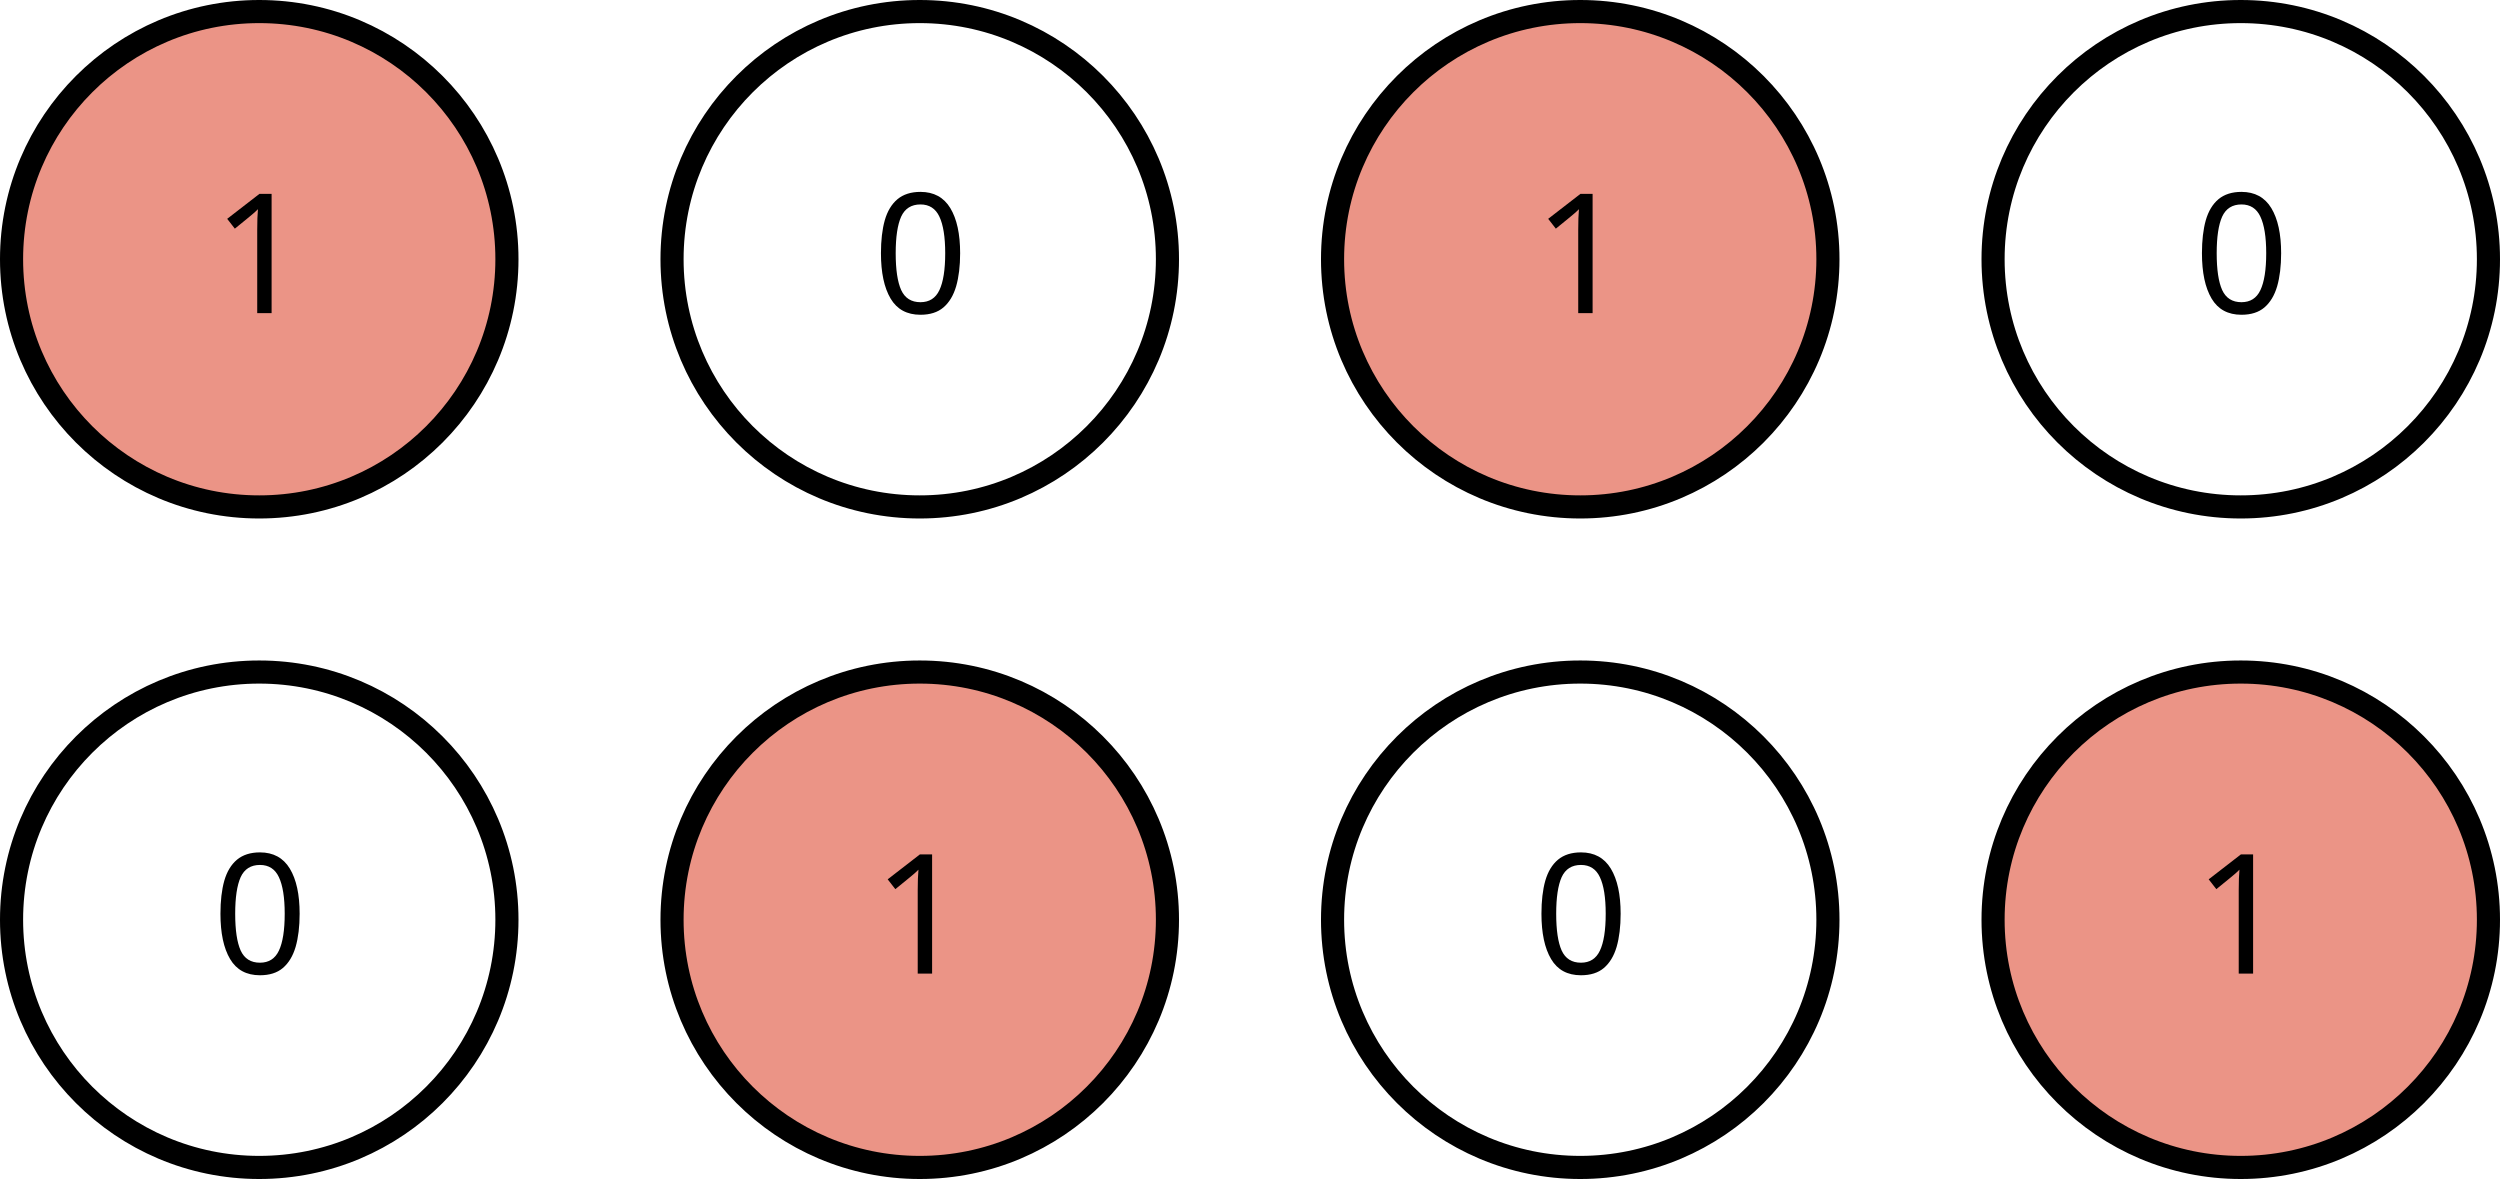
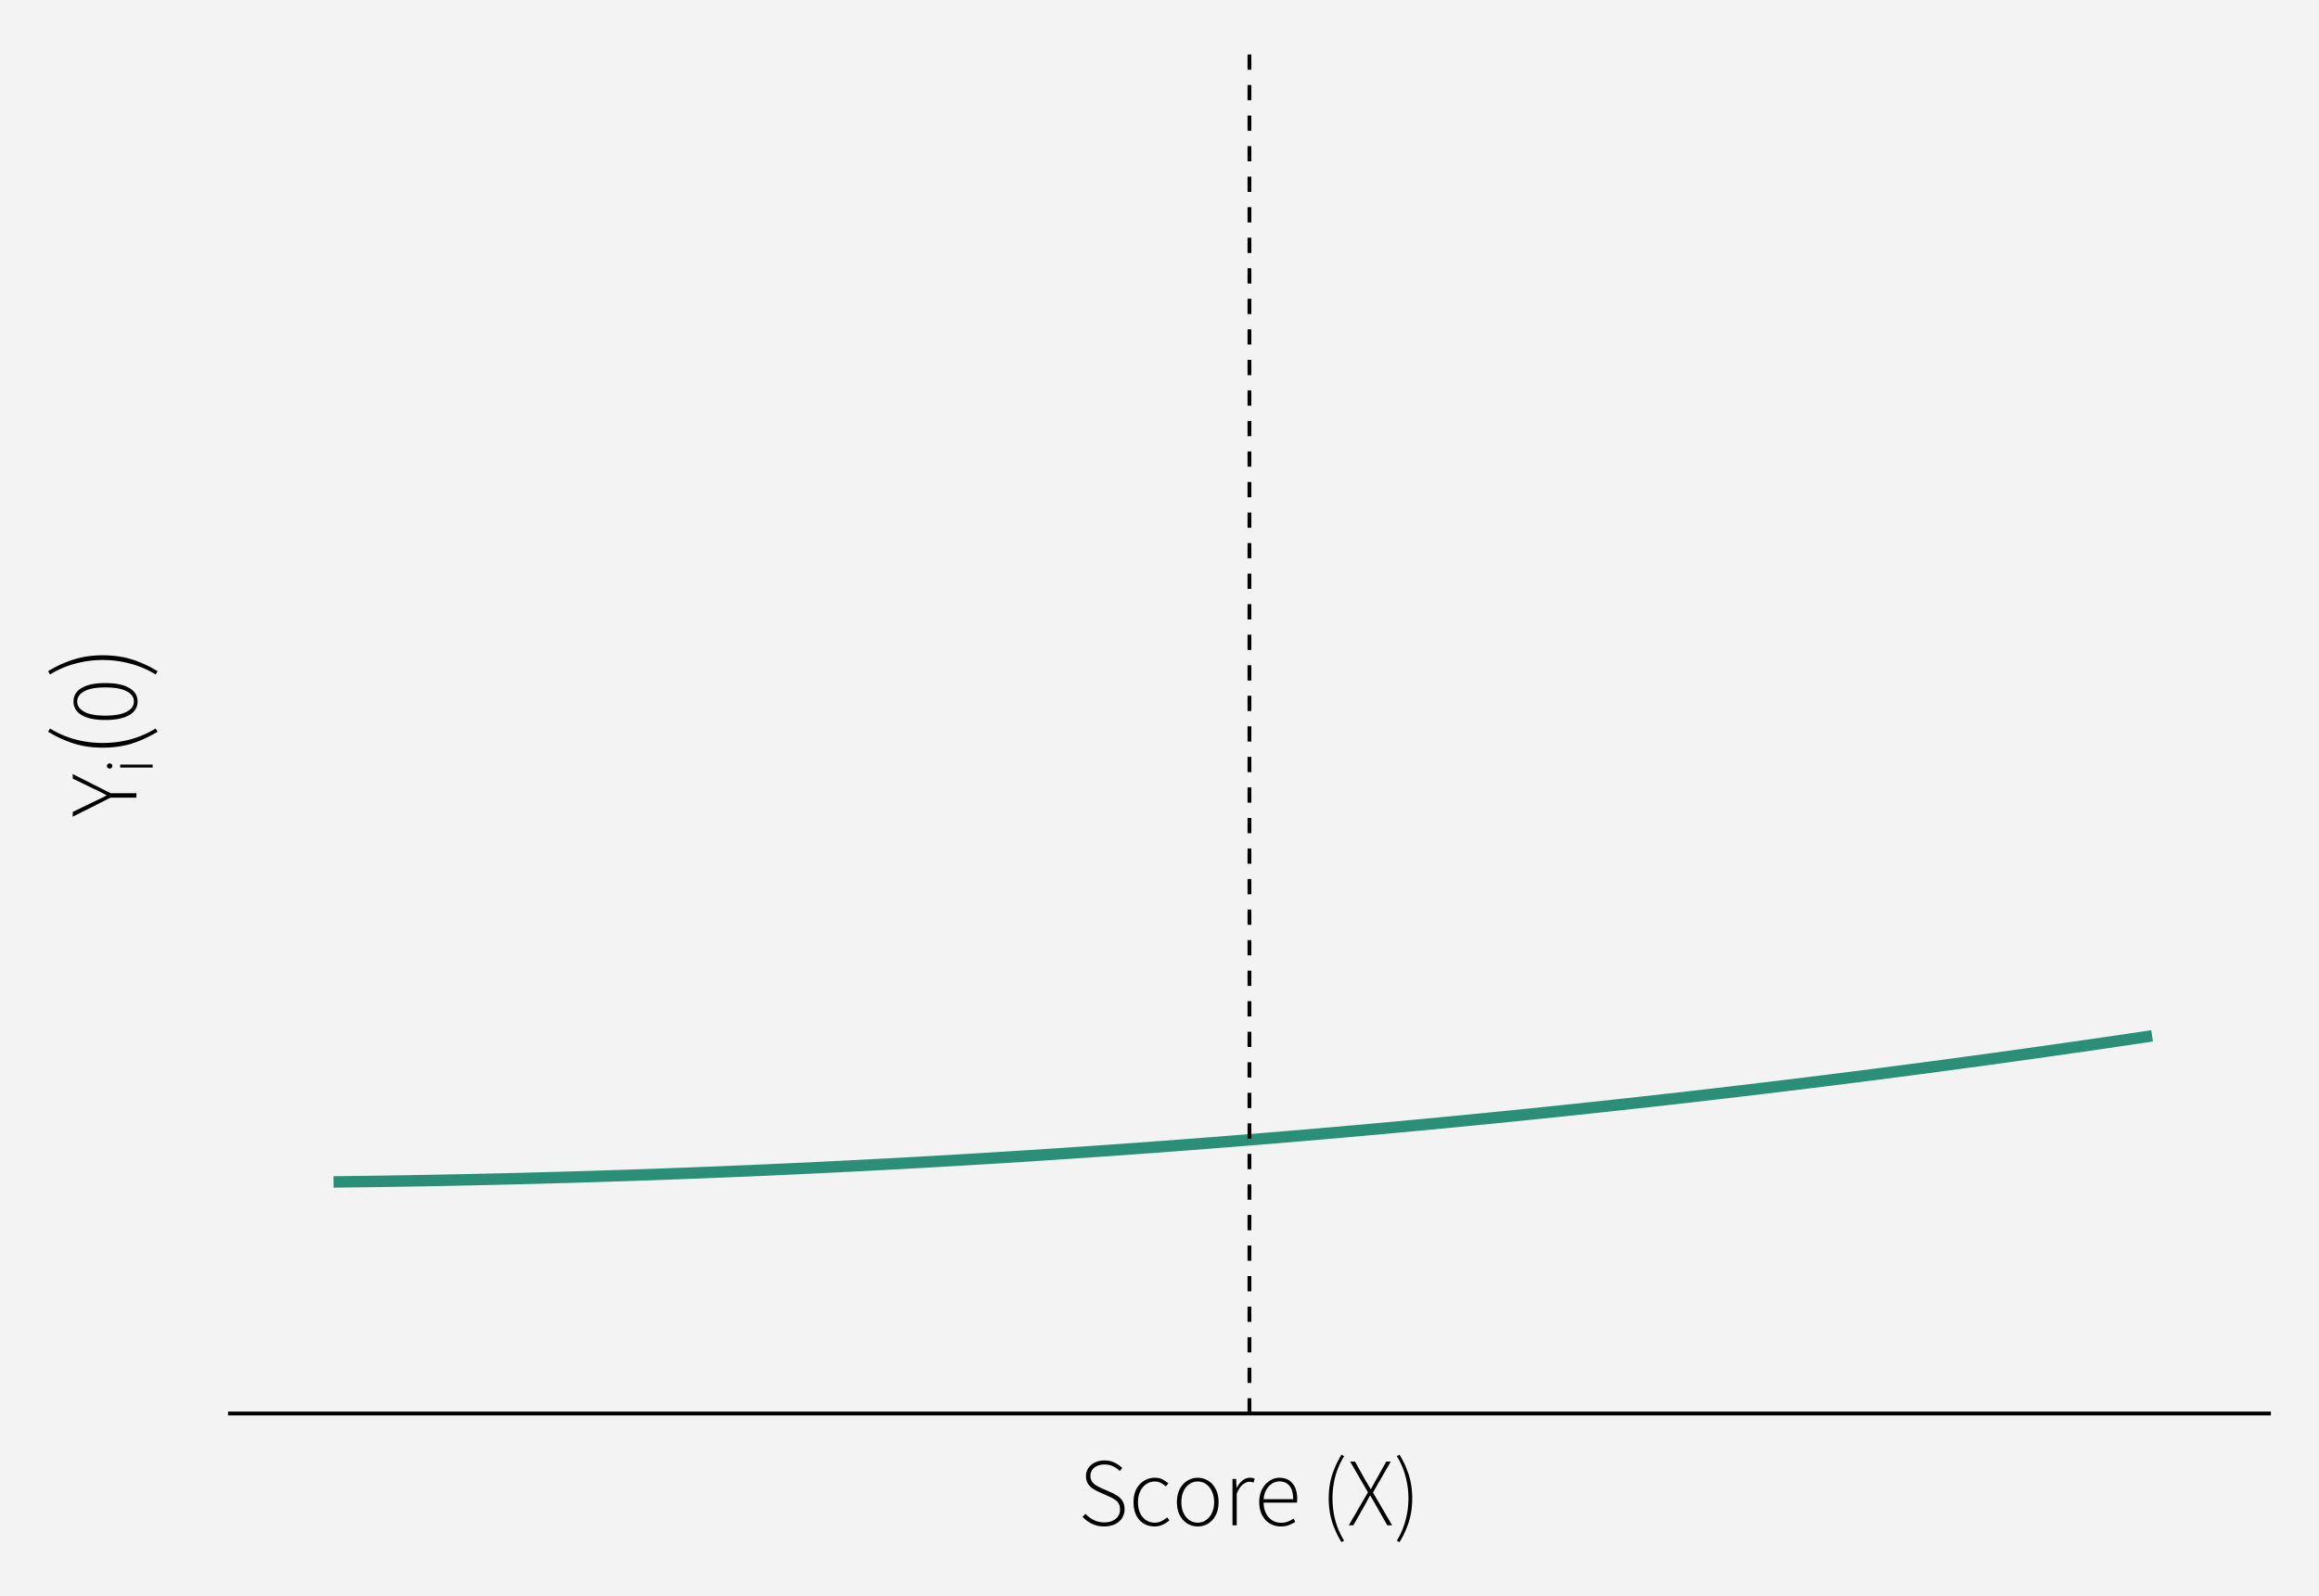
- <svg xmlns="http://www.w3.org/2000/svg" version="1.1" width="214.586pt" height="101.199pt" viewBox="-72 -72 214.586 101.199">
+ <svg xmlns="http://www.w3.org/2000/svg" width="648" height="446" viewBox="0 0 648 446">
  <defs>
-     <font id="cmbx12" horiz-adv-x="0">
-       <font-face font-family="cmbx12" units-per-em="1000" ascent="750" descent="251" />
-       <glyph unicode="0" horiz-adv-x="562" vert-adv-y="562" glyph-name="zero" d="M517 319C517 415 517 656 281 656C44 656 44 416 44 319C44 223 44-12 280-12S517 220 517 319ZM281 21C249 21 225 34 205 55C180 80 164 96 164 331C164 401 164 465 172 517C186 616 258 623 280 623C312 623 374 608 388 524C397 473 397 392 397 331C397 95 382 81 352 51C332 31 305 21 281 21Z" />
-       <glyph unicode="1" horiz-adv-x="562" vert-adv-y="562" glyph-name="one" d="M346 627C346 656 344 656 312 656C238 592 127 592 105 592H86V549H105C140 549 193 555 233 568V43H94V0C136 2 241 2 288 2S441 2 483 0V43H346V627Z" />
-     </font>
+     <clipPath id="clip-0">
+       <path clip-rule="nonzero" d="M 63.715 13.449 L 634.551 13.449 L 634.551 395.07 L 63.715 395.07 Z M 63.715 13.449 " />
+     </clipPath>
+     <clipPath id="clip-1">
+       <path clip-rule="nonzero" d="M 348 13.449 L 350 13.449 L 350 395.07 L 348 395.07 Z M 348 13.449 " />
+     </clipPath>
  </defs>
-   <style type="text/css">
- text.f0 {font-family:cmbx12;font-size:14.346px}
- 
- </style>
-   <g id="page1">
-     <path d="M-28.488-49.75C-28.488-61.488-38.008-71.008-49.75-71.008C-61.488-71.008-71.008-61.488-71.008-49.75C-71.008-38.008-61.488-28.488-49.75-28.488C-38.008-28.488-28.488-38.008-28.488-49.75Z" fill="#eb9486" />
-     <path d="M-28.488-49.75C-28.488-61.488-38.008-71.008-49.75-71.008C-61.488-71.008-71.008-61.488-71.008-49.75C-71.008-38.008-61.488-28.488-49.75-28.488C-38.008-28.488-28.488-38.008-28.488-49.75Z" stroke="#000" fill="none" stroke-width="1.984" stroke-miterlimit="10" />
-     <text class="f0" x="-49.748" y="-49.748" transform="matrix(1 0 0 1 -4.0349 4.6227)">1</text>
-     <path d="M28.207-49.75C28.207-61.488 18.688-71.008 6.945-71.008S-14.316-61.488-14.316-49.75C-14.316-38.008-4.797-28.488 6.945-28.488S28.207-38.008 28.207-49.75Z" stroke="#000" fill="none" stroke-width="1.984" stroke-miterlimit="10" />
-     <text class="f0" x="-49.748" y="-49.748" transform="matrix(1 0 0 1 52.65872 4.6227)">0</text>
-     <path d="M84.899-49.75C84.899-61.488 75.383-71.008 63.641-71.008S42.379-61.488 42.379-49.75C42.379-38.008 51.899-28.488 63.641-28.488S84.899-38.008 84.899-49.75Z" fill="#eb9486" />
-     <path d="M84.899-49.75C84.899-61.488 75.383-71.008 63.641-71.008S42.379-61.488 42.379-49.75C42.379-38.008 51.899-28.488 63.641-28.488S84.899-38.008 84.899-49.75Z" stroke="#000" fill="none" stroke-width="1.984" stroke-miterlimit="10" />
-     <text class="f0" x="-49.748" y="-49.748" transform="matrix(1 0 0 1 109.3524 4.6227)">1</text>
-     <path d="M141.594-49.75C141.594-61.488 132.074-71.008 120.332-71.008S99.074-61.488 99.074-49.75C99.074-38.008 108.59-28.488 120.332-28.488S141.594-38.008 141.594-49.75Z" stroke="#000" fill="none" stroke-width="1.984" stroke-miterlimit="10" />
-     <text class="f0" x="-49.748" y="-49.748" transform="matrix(1 0 0 1 166.0461 4.6227)">0</text>
-     <path d="M-28.488 6.945C-28.488-4.797-38.008-14.316-49.75-14.316C-61.488-14.316-71.008-4.797-71.008 6.945S-61.488 28.207-49.75 28.207C-38.008 28.207-28.488 18.688-28.488 6.945Z" stroke="#000" fill="none" stroke-width="1.984" stroke-miterlimit="10" />
-     <text class="f0" x="-49.748" y="-49.748" transform="matrix(1 0 0 1 -4.0349 61.3163)">0</text>
-     <path d="M28.207 6.945C28.207-4.797 18.688-14.316 6.945-14.316S-14.316-4.797-14.316 6.945S-4.797 28.207 6.945 28.207S28.207 18.688 28.207 6.945Z" fill="#eb9486" />
-     <path d="M28.207 6.945C28.207-4.797 18.688-14.316 6.945-14.316S-14.316-4.797-14.316 6.945S-4.797 28.207 6.945 28.207S28.207 18.688 28.207 6.945Z" stroke="#000" fill="none" stroke-width="1.984" stroke-miterlimit="10" />
-     <text class="f0" x="-49.748" y="-49.748" transform="matrix(1 0 0 1 52.65872 61.3163)">1</text>
-     <path d="M84.899 6.945C84.899-4.797 75.383-14.316 63.641-14.316S42.379-4.797 42.379 6.945S51.899 28.207 63.641 28.207S84.899 18.688 84.899 6.945Z" stroke="#000" fill="none" stroke-width="1.984" stroke-miterlimit="10" />
-     <text class="f0" x="-49.748" y="-49.748" transform="matrix(1 0 0 1 109.3524 61.3163)">0</text>
-     <path d="M141.594 6.945C141.594-4.797 132.074-14.316 120.332-14.316S99.074-4.797 99.074 6.945S108.59 28.207 120.332 28.207S141.594 18.688 141.594 6.945Z" fill="#eb9486" />
-     <path d="M141.594 6.945C141.594-4.797 132.074-14.316 120.332-14.316S99.074-4.797 99.074 6.945S108.59 28.207 120.332 28.207S141.594 18.688 141.594 6.945Z" stroke="#000" fill="none" stroke-width="1.984" stroke-miterlimit="10" />
-     <text class="f0" x="-49.748" y="-49.748" transform="matrix(1 0 0 1 166.0461 61.3163)">1</text>
+   <rect x="-64.8" y="-44.6" width="777.6" height="535.2" fill="rgb(100%, 100%, 100%)" fill-opacity="1" />
+   <rect x="-64.8" y="-44.6" width="777.6" height="535.2" fill="rgb(95.294%, 95.294%, 95.294%)" fill-opacity="1" />
+   <path fill="none" stroke-width="2.619" stroke-linecap="round" stroke-linejoin="round" stroke="rgb(95.294%, 95.294%, 95.294%)" stroke-opacity="1" stroke-miterlimit="10" d="M 0 446 L 648 446 L 648 0 L 0 0 Z M 0 446 " />
+   <g clip-path="url(#clip-0)">
+     <path fill-rule="nonzero" fill="rgb(95.294%, 95.294%, 95.294%)" fill-opacity="1" stroke-width="2.619" stroke-linecap="round" stroke-linejoin="round" stroke="rgb(95.294%, 95.294%, 95.294%)" stroke-opacity="1" stroke-miterlimit="10" d="M 63.715 395.07 L 634.551 395.07 L 634.551 13.449 L 63.715 13.449 Z M 63.715 395.07 " />
  </g>
+   <path fill="none" stroke-width="3.201" stroke-linecap="butt" stroke-linejoin="round" stroke="rgb(16.471%, 56.078%, 46.275%)" stroke-opacity="1" stroke-miterlimit="10" d="M 93.199 330.352 L 99.633 330.273 L 106.066 330.188 L 112.496 330.086 L 118.93 329.977 L 125.363 329.852 L 131.793 329.719 L 138.227 329.574 L 144.66 329.418 L 151.094 329.25 L 157.523 329.07 L 163.957 328.883 L 170.391 328.68 L 176.82 328.469 L 183.254 328.246 L 189.688 328.008 L 196.117 327.762 L 202.551 327.504 L 208.984 327.238 L 215.418 326.957 L 221.848 326.664 L 228.281 326.363 L 234.715 326.047 L 241.145 325.723 L 247.578 325.387 L 254.012 325.039 L 260.441 324.68 L 266.875 324.309 L 273.309 323.926 L 279.742 323.535 L 286.172 323.129 L 292.605 322.715 L 299.039 322.289 L 305.469 321.852 L 311.902 321.402 L 318.336 320.941 L 324.766 320.469 L 331.199 319.984 L 337.633 319.492 L 344.066 318.984 L 350.496 318.469 L 356.93 317.941 L 363.363 317.402 L 369.793 316.852 L 376.227 316.289 L 382.66 315.715 L 389.09 315.133 L 395.523 314.535 L 401.957 313.93 L 408.391 313.309 L 414.82 312.68 L 421.254 312.039 L 427.688 311.387 L 434.117 310.723 L 440.551 310.051 L 446.984 309.363 L 453.414 308.668 L 459.848 307.957 L 466.281 307.238 L 472.715 306.508 L 479.145 305.766 L 485.578 305.012 L 492.012 304.246 L 498.441 303.469 L 504.875 302.684 L 511.309 301.883 L 517.738 301.074 L 524.172 300.254 L 530.605 299.422 L 537.039 298.578 L 543.469 297.723 L 549.902 296.855 L 556.336 295.977 L 562.766 295.09 L 569.199 294.188 L 575.633 293.277 L 582.062 292.355 L 588.496 291.422 L 594.93 290.477 L 601.363 289.52 " />
+   <g clip-path="url(#clip-1)">
+     <path fill="none" stroke-width="1.067" stroke-linecap="butt" stroke-linejoin="round" stroke="rgb(0%, 0%, 0%)" stroke-opacity="1" stroke-dasharray="4.268 4.268" stroke-miterlimit="10" d="M 349.133 395.07 L 349.133 13.449 " />
+   </g>
+   <path fill="none" stroke-width="1.067" stroke-linecap="butt" stroke-linejoin="round" stroke="rgb(0%, 0%, 0%)" stroke-opacity="1" stroke-miterlimit="10" d="M 63.715 395.07 L 634.551 395.07 " />
+   <path fill-rule="nonzero" fill="rgb(0%, 0%, 0%)" fill-opacity="1" d="M 308.539 426.637 L 308.152 426.629 L 307.777 426.605 L 307.41 426.57 L 307.051 426.516 L 306.703 426.449 L 306.359 426.367 L 306.027 426.266 L 305.703 426.152 L 305.387 426.023 L 305.082 425.883 L 304.785 425.727 L 304.496 425.562 L 304.215 425.391 L 303.945 425.211 L 303.684 425.023 L 303.434 424.828 L 303.191 424.625 L 302.957 424.414 L 302.73 424.191 L 302.516 423.965 L 303.328 423.102 L 303.523 423.312 L 303.73 423.516 L 303.945 423.711 L 304.164 423.898 L 304.395 424.078 L 304.629 424.25 L 304.871 424.414 L 305.125 424.57 L 305.383 424.715 L 305.648 424.855 L 305.922 424.98 L 306.195 425.09 L 306.477 425.188 L 306.758 425.27 L 307.047 425.34 L 307.336 425.398 L 307.633 425.445 L 307.93 425.477 L 308.23 425.496 L 308.539 425.504 L 308.938 425.492 L 309.324 425.465 L 309.691 425.414 L 310.039 425.344 L 310.375 425.254 L 310.688 425.145 L 310.988 425.016 L 311.27 424.863 L 311.531 424.695 L 311.777 424.504 L 312.004 424.301 L 312.207 424.082 L 312.383 423.855 L 312.539 423.613 L 312.668 423.363 L 312.777 423.102 L 312.859 422.828 L 312.918 422.543 L 312.953 422.246 L 312.965 421.938 L 312.961 421.723 L 312.949 421.516 L 312.926 421.312 L 312.895 421.121 L 312.859 420.941 L 312.809 420.766 L 312.754 420.602 L 312.688 420.445 L 312.617 420.297 L 312.535 420.156 L 312.445 420.023 L 312.348 419.898 L 312.246 419.773 L 312.141 419.656 L 312.027 419.543 L 311.91 419.434 L 311.781 419.332 L 311.652 419.234 L 311.516 419.141 L 311.371 419.051 L 311.23 418.961 L 311.086 418.871 L 310.934 418.781 L 310.781 418.695 L 310.625 418.613 L 310.461 418.527 L 310.297 418.449 L 310.129 418.367 L 309.957 418.289 L 309.781 418.215 L 307.078 417 L 306.773 416.852 L 306.617 416.773 L 306.457 416.691 L 306.297 416.605 L 306.133 416.52 L 305.969 416.426 L 305.801 416.332 L 305.633 416.234 L 305.461 416.133 L 305.293 416.023 L 305.133 415.906 L 304.98 415.785 L 304.828 415.656 L 304.684 415.52 L 304.543 415.379 L 304.406 415.234 L 304.277 415.082 L 304.148 414.922 L 304.027 414.758 L 303.922 414.578 L 303.824 414.395 L 303.738 414.199 L 303.664 413.992 L 303.602 413.777 L 303.551 413.555 L 303.512 413.324 L 303.484 413.082 L 303.469 412.832 L 303.461 412.57 L 303.469 412.316 L 303.488 412.066 L 303.523 411.82 L 303.57 411.586 L 303.629 411.355 L 303.703 411.133 L 303.793 410.914 L 303.895 410.703 L 304.008 410.5 L 304.137 410.301 L 304.277 410.105 L 304.426 409.922 L 304.586 409.746 L 304.754 409.578 L 304.934 409.418 L 305.121 409.27 L 305.32 409.129 L 305.527 408.996 L 305.746 408.875 L 305.973 408.762 L 306.215 408.656 L 306.461 408.559 L 306.711 408.473 L 306.969 408.402 L 307.234 408.34 L 307.504 408.289 L 307.781 408.246 L 308.062 408.219 L 308.352 408.203 L 308.645 408.195 L 308.961 408.203 L 309.27 408.223 L 309.57 408.254 L 309.867 408.301 L 310.156 408.359 L 310.441 408.43 L 310.719 408.516 L 310.988 408.609 L 311.25 408.723 L 311.508 408.844 L 311.758 408.973 L 311.996 409.102 L 312.227 409.238 L 312.449 409.379 L 312.66 409.527 L 312.863 409.676 L 313.059 409.832 L 313.246 409.992 L 313.422 410.16 L 313.586 410.328 L 312.883 411.141 L 312.727 410.98 L 312.559 410.828 L 312.391 410.684 L 312.215 410.543 L 312.035 410.41 L 311.848 410.285 L 311.656 410.164 L 311.457 410.051 L 311.258 409.945 L 311.047 409.844 L 310.836 409.746 L 310.617 409.66 L 310.391 409.582 L 310.16 409.516 L 309.922 409.457 L 309.68 409.414 L 309.43 409.375 L 309.172 409.352 L 308.914 409.336 L 308.645 409.332 L 308.301 409.34 L 307.969 409.363 L 307.652 409.406 L 307.344 409.469 L 307.051 409.547 L 306.773 409.641 L 306.508 409.754 L 306.254 409.883 L 306.012 410.031 L 305.785 410.195 L 305.578 410.375 L 305.395 410.562 L 305.234 410.766 L 305.094 410.98 L 304.973 411.207 L 304.875 411.445 L 304.801 411.695 L 304.746 411.957 L 304.715 412.23 L 304.703 412.516 L 304.707 412.719 L 304.723 412.91 L 304.746 413.098 L 304.781 413.277 L 304.824 413.449 L 304.879 413.613 L 304.941 413.77 L 305.016 413.918 L 305.098 414.059 L 305.191 414.191 L 305.293 414.316 L 305.402 414.441 L 305.516 414.559 L 305.629 414.672 L 305.75 414.777 L 306 414.98 L 306.266 415.16 L 306.406 415.242 L 306.551 415.324 L 306.691 415.402 L 306.836 415.477 L 306.977 415.551 L 307.25 415.691 L 307.387 415.758 L 307.52 415.824 L 307.652 415.887 L 307.781 415.945 L 310.48 417.133 L 310.68 417.223 L 310.875 417.312 L 311.066 417.406 L 311.254 417.504 L 311.441 417.605 L 311.801 417.816 L 311.977 417.93 L 312.148 418.043 L 312.316 418.16 L 312.488 418.277 L 312.648 418.398 L 312.805 418.527 L 312.953 418.664 L 313.094 418.809 L 313.227 418.957 L 313.355 419.113 L 313.477 419.273 L 313.59 419.441 L 313.695 419.617 L 313.797 419.797 L 313.891 419.984 L 313.969 420.184 L 314.039 420.391 L 314.098 420.609 L 314.148 420.84 L 314.188 421.078 L 314.215 421.328 L 314.23 421.59 L 314.234 421.859 L 314.227 422.125 L 314.207 422.391 L 314.172 422.648 L 314.121 422.898 L 314.059 423.148 L 313.98 423.391 L 313.891 423.629 L 313.785 423.863 L 313.664 424.09 L 313.531 424.316 L 313.387 424.527 L 313.227 424.73 L 313.059 424.922 L 312.875 425.105 L 312.684 425.281 L 312.477 425.445 L 312.258 425.602 L 312.027 425.75 L 311.789 425.887 L 311.535 426.016 L 311.277 426.133 L 311.008 426.238 L 310.73 426.332 L 310.445 426.414 L 310.152 426.48 L 309.848 426.539 L 309.531 426.582 L 309.211 426.613 L 308.879 426.633 Z M 308.539 426.637 " />
+   <path fill-rule="nonzero" fill="rgb(0%, 0%, 0%)" fill-opacity="1" d="M 322.633 426.637 L 322.301 426.629 L 321.977 426.605 L 321.656 426.566 L 321.344 426.512 L 321.039 426.441 L 320.738 426.355 L 320.445 426.254 L 320.16 426.137 L 319.879 426.004 L 319.609 425.855 L 319.348 425.684 L 319.102 425.504 L 318.863 425.305 L 318.637 425.094 L 318.418 424.867 L 318.215 424.629 L 318.02 424.375 L 317.836 424.109 L 317.664 423.828 L 317.5 423.531 L 317.359 423.219 L 317.23 422.895 L 317.117 422.555 L 317.02 422.207 L 316.934 421.844 L 316.867 421.473 L 316.812 421.086 L 316.777 420.691 L 316.754 420.281 L 316.746 419.859 L 316.754 419.43 L 316.777 419.012 L 316.82 418.609 L 316.875 418.219 L 316.949 417.844 L 317.039 417.48 L 317.141 417.129 L 317.266 416.793 L 317.402 416.469 L 317.555 416.16 L 317.727 415.859 L 317.91 415.574 L 318.105 415.305 L 318.309 415.051 L 318.52 414.812 L 318.746 414.586 L 318.98 414.379 L 319.223 414.184 L 319.477 414.004 L 319.742 413.84 L 320.016 413.684 L 320.293 413.547 L 320.57 413.426 L 320.855 413.32 L 321.148 413.23 L 321.441 413.16 L 321.738 413.102 L 322.039 413.062 L 322.348 413.039 L 322.66 413.031 L 322.926 413.035 L 323.18 413.051 L 323.426 413.074 L 323.664 413.105 L 323.895 413.152 L 324.113 413.203 L 324.324 413.266 L 324.523 413.34 L 324.715 413.422 L 324.898 413.516 L 325.074 413.613 L 325.246 413.715 L 325.414 413.82 L 325.578 413.926 L 325.738 414.035 L 326.043 414.262 L 326.188 414.379 L 326.328 414.5 L 326.465 414.621 L 325.762 415.461 L 325.637 415.344 L 325.508 415.23 L 325.379 415.121 L 325.246 415.02 L 325.109 414.918 L 324.969 414.824 L 324.828 414.734 L 324.684 414.648 L 324.535 414.566 L 324.387 414.488 L 324.234 414.41 L 324.078 414.34 L 323.914 414.281 L 323.75 414.227 L 323.582 414.184 L 323.41 414.148 L 323.234 414.117 L 323.055 414.098 L 322.871 414.086 L 322.684 414.082 L 322.422 414.09 L 322.168 414.113 L 321.914 414.148 L 321.664 414.199 L 321.422 414.266 L 321.184 414.344 L 320.953 414.441 L 320.723 414.551 L 320.5 414.672 L 320.281 414.812 L 320.078 414.965 L 319.879 415.125 L 319.691 415.301 L 319.508 415.484 L 319.336 415.684 L 319.176 415.891 L 319.02 416.109 L 318.875 416.34 L 318.738 416.582 L 318.609 416.836 L 318.492 417.102 L 318.387 417.371 L 318.293 417.652 L 318.211 417.941 L 318.145 418.242 L 318.086 418.547 L 318.043 418.863 L 318.012 419.188 L 317.992 419.52 L 317.988 419.859 L 317.992 420.195 L 318.012 420.523 L 318.039 420.844 L 318.078 421.156 L 318.129 421.461 L 318.191 421.754 L 318.266 422.043 L 318.352 422.324 L 318.445 422.594 L 318.555 422.859 L 318.68 423.105 L 318.809 423.344 L 318.953 423.57 L 319.102 423.785 L 319.262 423.992 L 319.434 424.188 L 319.609 424.371 L 319.797 424.543 L 319.996 424.703 L 320.203 424.855 L 320.422 424.992 L 320.648 425.117 L 320.879 425.227 L 321.117 425.32 L 321.363 425.402 L 321.613 425.469 L 321.871 425.52 L 322.137 425.555 L 322.406 425.578 L 322.684 425.586 L 322.891 425.582 L 323.09 425.566 L 323.285 425.547 L 323.48 425.516 L 323.672 425.477 L 323.859 425.43 L 324.043 425.371 L 324.223 425.309 L 324.402 425.234 L 324.574 425.152 L 324.75 425.059 L 324.922 424.965 L 325.09 424.863 L 325.254 424.762 L 325.414 424.66 L 325.566 424.555 L 325.719 424.445 L 325.863 424.332 L 326.004 424.219 L 326.141 424.098 L 326.762 424.938 L 326.594 425.078 L 326.422 425.219 L 326.242 425.352 L 326.062 425.48 L 325.879 425.605 L 325.691 425.723 L 325.5 425.84 L 325.301 425.949 L 325.102 426.051 L 324.898 426.152 L 324.691 426.242 L 324.48 426.328 L 324.266 426.398 L 324.043 426.461 L 323.82 426.516 L 323.59 426.559 L 323.355 426.594 L 323.121 426.617 L 322.879 426.633 Z M 322.633 426.637 " />
+   <path fill-rule="nonzero" fill="rgb(0%, 0%, 0%)" fill-opacity="1" d="M 334.672 426.637 L 334.367 426.629 L 334.066 426.605 L 333.77 426.566 L 333.477 426.512 L 333.188 426.441 L 332.906 426.355 L 332.625 426.254 L 332.348 426.137 L 332.078 426.004 L 331.812 425.855 L 331.551 425.684 L 331.305 425.504 L 331.062 425.305 L 330.836 425.094 L 330.617 424.867 L 330.41 424.629 L 330.211 424.375 L 330.023 424.109 L 329.844 423.828 L 329.68 423.531 L 329.523 423.219 L 329.387 422.895 L 329.266 422.555 L 329.16 422.207 L 329.07 421.844 L 329 421.473 L 328.941 421.086 L 328.902 420.691 L 328.875 420.281 L 328.867 419.859 L 328.875 419.43 L 328.902 419.012 L 328.941 418.609 L 329 418.219 L 329.07 417.844 L 329.16 417.48 L 329.266 417.129 L 329.387 416.793 L 329.523 416.469 L 329.68 416.16 L 329.844 415.859 L 330.023 415.574 L 330.211 415.305 L 330.41 415.051 L 330.617 414.812 L 330.836 414.586 L 331.062 414.379 L 331.305 414.184 L 331.551 414.004 L 331.812 413.84 L 332.078 413.684 L 332.348 413.547 L 332.625 413.426 L 332.906 413.32 L 333.188 413.23 L 333.477 413.16 L 333.77 413.102 L 334.066 413.062 L 334.367 413.039 L 334.672 413.031 L 334.984 413.039 L 335.289 413.062 L 335.59 413.102 L 335.887 413.16 L 336.18 413.23 L 336.465 413.32 L 336.746 413.426 L 337.023 413.547 L 337.297 413.684 L 337.562 413.84 L 337.82 414.004 L 338.07 414.184 L 338.309 414.379 L 338.539 414.586 L 338.758 414.812 L 338.965 415.051 L 339.164 415.305 L 339.352 415.574 L 339.527 415.859 L 339.695 416.16 L 339.848 416.469 L 339.988 416.793 L 340.109 417.129 L 340.215 417.48 L 340.305 417.844 L 340.375 418.219 L 340.434 418.609 L 340.473 419.012 L 340.496 419.43 L 340.504 419.859 L 340.496 420.281 L 340.473 420.691 L 340.434 421.086 L 340.375 421.473 L 340.305 421.844 L 340.215 422.207 L 340.109 422.555 L 339.988 422.895 L 339.848 423.219 L 339.695 423.531 L 339.527 423.828 L 339.352 424.109 L 339.164 424.375 L 338.965 424.629 L 338.758 424.867 L 338.539 425.094 L 338.309 425.305 L 338.07 425.504 L 337.82 425.684 L 337.562 425.855 L 337.297 426.004 L 337.023 426.137 L 336.746 426.254 L 336.465 426.355 L 336.18 426.441 L 335.887 426.512 L 335.59 426.566 L 335.289 426.605 L 334.984 426.629 Z M 334.672 425.586 L 334.934 425.578 L 335.191 425.555 L 335.441 425.52 L 335.684 425.469 L 335.922 425.402 L 336.152 425.32 L 336.379 425.227 L 336.602 425.117 L 336.812 424.992 L 337.023 424.855 L 337.223 424.703 L 337.414 424.543 L 337.598 424.371 L 337.773 424.188 L 337.941 423.992 L 338.098 423.785 L 338.246 423.57 L 338.387 423.344 L 338.52 423.105 L 338.641 422.859 L 338.762 422.594 L 338.867 422.324 L 338.961 422.043 L 339.039 421.754 L 339.109 421.461 L 339.164 421.156 L 339.207 420.844 L 339.238 420.523 L 339.258 420.195 L 339.262 419.859 L 339.258 419.52 L 339.238 419.188 L 339.207 418.863 L 339.164 418.547 L 339.109 418.242 L 339.039 417.941 L 338.961 417.652 L 338.867 417.371 L 338.762 417.102 L 338.641 416.836 L 338.52 416.582 L 338.387 416.34 L 338.246 416.109 L 338.098 415.891 L 337.941 415.684 L 337.773 415.484 L 337.598 415.301 L 337.414 415.125 L 337.223 414.965 L 337.023 414.812 L 336.812 414.672 L 336.602 414.551 L 336.379 414.441 L 336.152 414.344 L 335.922 414.266 L 335.684 414.199 L 335.441 414.148 L 335.191 414.113 L 334.934 414.09 L 334.672 414.082 L 334.418 414.09 L 334.164 414.113 L 333.918 414.148 L 333.676 414.199 L 333.438 414.266 L 333.207 414.344 L 332.977 414.441 L 332.754 414.551 L 332.539 414.672 L 332.324 414.812 L 332.125 414.965 L 331.93 415.125 L 331.746 415.301 L 331.574 415.484 L 331.406 415.684 L 331.25 415.891 L 331.102 416.109 L 330.961 416.34 L 330.828 416.582 L 330.703 416.836 L 330.59 417.102 L 330.492 417.371 L 330.402 417.652 L 330.324 417.941 L 330.258 418.242 L 330.207 418.547 L 330.164 418.863 L 330.133 419.188 L 330.117 419.52 L 330.109 419.859 L 330.117 420.195 L 330.133 420.523 L 330.164 420.844 L 330.207 421.156 L 330.258 421.461 L 330.324 421.754 L 330.402 422.043 L 330.492 422.324 L 330.59 422.594 L 330.703 422.859 L 330.828 423.105 L 330.961 423.344 L 331.102 423.57 L 331.25 423.785 L 331.406 423.992 L 331.574 424.188 L 331.746 424.371 L 331.93 424.543 L 332.125 424.703 L 332.324 424.855 L 332.539 424.992 L 332.754 425.117 L 332.977 425.227 L 333.207 425.32 L 333.438 425.402 L 333.676 425.469 L 333.918 425.52 L 334.164 425.555 L 334.418 425.578 Z M 334.672 425.586 " />
+   <path fill-rule="nonzero" fill="rgb(0%, 0%, 0%)" fill-opacity="1" d="M 344.395 426.312 L 344.395 413.352 L 345.418 413.352 L 345.527 415.758 L 345.609 415.758 L 345.742 415.523 L 345.879 415.297 L 346.023 415.082 L 346.172 414.875 L 346.324 414.676 L 346.484 414.488 L 346.648 414.305 L 346.816 414.133 L 346.992 413.969 L 347.176 413.812 L 347.367 413.664 L 347.562 413.531 L 347.762 413.414 L 347.965 413.312 L 348.172 413.227 L 348.387 413.156 L 348.602 413.102 L 348.824 413.062 L 349.051 413.039 L 349.281 413.031 L 349.43 413.031 L 349.57 413.039 L 349.637 413.043 L 349.703 413.051 L 349.77 413.055 L 349.832 413.062 L 349.895 413.074 L 349.957 413.082 L 350.016 413.094 L 350.074 413.109 L 350.137 413.125 L 350.199 413.145 L 350.258 413.164 L 350.383 413.211 L 350.449 413.238 L 350.512 413.27 L 350.578 413.301 L 350.305 414.379 L 350.242 414.355 L 350.18 414.328 L 350.121 414.309 L 350.059 414.289 L 350.004 414.27 L 349.945 414.258 L 349.895 414.242 L 349.84 414.234 L 349.789 414.223 L 349.738 414.219 L 349.691 414.207 L 349.582 414.191 L 349.523 414.184 L 349.461 414.176 L 349.398 414.172 L 349.266 414.164 L 349.117 414.164 L 348.945 414.172 L 348.77 414.195 L 348.59 414.23 L 348.41 414.285 L 348.227 414.352 L 348.043 414.438 L 347.855 414.535 L 347.668 414.648 L 347.477 414.777 L 347.281 414.918 L 347.094 415.078 L 346.91 415.254 L 346.734 415.457 L 346.559 415.68 L 346.387 415.926 L 346.215 416.191 L 346.051 416.484 L 345.891 416.793 L 345.734 417.129 L 345.582 417.484 L 345.582 426.312 Z M 344.395 426.312 " />
+   <path fill-rule="nonzero" fill="rgb(0%, 0%, 0%)" fill-opacity="1" d="M 357.867 426.637 L 357.539 426.629 L 357.219 426.605 L 356.902 426.566 L 356.594 426.508 L 356.285 426.434 L 355.988 426.348 L 355.691 426.242 L 355.402 426.117 L 355.121 425.98 L 354.844 425.828 L 354.578 425.66 L 354.324 425.477 L 354.082 425.277 L 353.848 425.066 L 353.629 424.844 L 353.418 424.602 L 353.219 424.348 L 353.027 424.082 L 352.852 423.801 L 352.684 423.504 L 352.527 423.191 L 352.391 422.867 L 352.27 422.531 L 352.164 422.184 L 352.074 421.824 L 352.004 421.453 L 351.945 421.074 L 351.906 420.68 L 351.879 420.277 L 351.871 419.859 L 351.879 419.441 L 351.906 419.031 L 351.945 418.637 L 352.004 418.254 L 352.074 417.883 L 352.164 417.523 L 352.27 417.18 L 352.391 416.844 L 352.527 416.523 L 352.684 416.215 L 352.848 415.914 L 353.027 415.629 L 353.211 415.359 L 353.41 415.102 L 353.613 414.859 L 353.828 414.633 L 354.055 414.418 L 354.289 414.219 L 354.535 414.035 L 354.789 413.867 L 355.051 413.707 L 355.312 413.566 L 355.578 413.441 L 355.848 413.332 L 356.117 413.238 L 356.391 413.164 L 356.668 413.105 L 356.949 413.062 L 357.23 413.039 L 357.516 413.031 L 357.969 413.047 L 358.406 413.094 L 358.82 413.172 L 359.215 413.281 L 359.586 413.422 L 359.941 413.594 L 360.277 413.797 L 360.59 414.031 L 360.887 414.297 L 361.16 414.594 L 361.41 414.922 L 361.637 415.273 L 361.836 415.652 L 362.008 416.055 L 362.152 416.484 L 362.273 416.941 L 362.363 417.422 L 362.43 417.93 L 362.469 418.465 L 362.484 419.023 L 362.484 419.121 L 362.48 419.168 L 362.48 419.219 L 362.477 419.266 L 362.473 419.316 L 362.469 419.363 L 362.465 419.414 L 362.457 419.508 L 362.457 419.559 L 362.453 419.605 L 362.453 419.656 L 362.449 419.703 L 362.441 419.754 L 362.438 419.801 L 362.43 419.852 L 362.414 419.945 L 362.402 419.996 L 353.086 419.996 L 353.098 420.316 L 353.121 420.629 L 353.156 420.938 L 353.199 421.234 L 353.258 421.527 L 353.324 421.812 L 353.402 422.09 L 353.492 422.363 L 353.594 422.629 L 353.707 422.883 L 353.836 423.133 L 353.977 423.371 L 354.121 423.598 L 354.277 423.812 L 354.445 424.02 L 354.617 424.211 L 354.805 424.395 L 354.996 424.57 L 355.199 424.73 L 355.41 424.883 L 355.633 425.02 L 355.867 425.145 L 356.105 425.254 L 356.352 425.348 L 356.605 425.43 L 356.863 425.496 L 357.133 425.547 L 357.406 425.582 L 357.688 425.605 L 357.973 425.613 L 358.184 425.609 L 358.387 425.598 L 358.586 425.582 L 358.781 425.559 L 358.973 425.531 L 359.16 425.496 L 359.344 425.453 L 359.52 425.402 L 359.695 425.348 L 359.863 425.289 L 360.035 425.223 L 360.371 425.074 L 360.535 424.996 L 360.695 424.918 L 360.852 424.832 L 361.008 424.742 L 361.16 424.648 L 361.309 424.551 L 361.457 424.449 L 361.945 425.367 L 361.789 425.461 L 361.633 425.551 L 361.473 425.641 L 361.309 425.727 L 361.141 425.812 L 360.969 425.898 L 360.793 425.984 L 360.613 426.066 L 360.43 426.152 L 360.242 426.234 L 360.047 426.309 L 359.844 426.379 L 359.633 426.438 L 359.41 426.492 L 359.176 426.535 L 358.934 426.574 L 358.68 426.602 L 358.418 426.621 L 358.148 426.633 Z M 353.086 419.023 L 361.348 419.023 L 361.34 418.539 L 361.309 418.078 L 361.258 417.645 L 361.184 417.234 L 361.094 416.852 L 360.98 416.488 L 360.848 416.156 L 360.691 415.844 L 360.52 415.559 L 360.324 415.297 L 360.109 415.062 L 359.883 414.852 L 359.641 414.664 L 359.387 414.504 L 359.117 414.367 L 358.828 414.254 L 358.531 414.168 L 358.215 414.105 L 357.887 414.066 L 357.543 414.055 L 357.324 414.062 L 357.105 414.078 L 356.891 414.109 L 356.68 414.152 L 356.469 414.203 L 356.262 414.27 L 356.059 414.348 L 355.859 414.438 L 355.66 414.535 L 355.465 414.648 L 355.277 414.773 L 355.098 414.906 L 354.922 415.051 L 354.754 415.207 L 354.594 415.371 L 354.438 415.547 L 354.285 415.73 L 354.141 415.93 L 354.004 416.133 L 353.871 416.352 L 353.746 416.578 L 353.633 416.812 L 353.527 417.055 L 353.434 417.309 L 353.352 417.57 L 353.277 417.844 L 353.215 418.125 L 353.16 418.414 L 353.121 418.715 Z M 353.086 419.023 " />
+   <path fill-rule="nonzero" fill="rgb(0%, 0%, 0%)" fill-opacity="1" d="M 374.848 431.039 L 374.527 430.496 L 374.219 429.949 L 373.922 429.395 L 373.641 428.836 L 373.371 428.27 L 373.117 427.703 L 372.875 427.125 L 372.645 426.547 L 372.434 425.961 L 372.23 425.367 L 372.051 424.762 L 371.891 424.148 L 371.75 423.52 L 371.625 422.879 L 371.523 422.23 L 371.438 421.566 L 371.371 420.895 L 371.324 420.211 L 371.297 419.516 L 371.285 418.809 L 371.297 418.102 L 371.324 417.406 L 371.371 416.723 L 371.438 416.051 L 371.523 415.391 L 371.625 414.746 L 371.75 414.109 L 371.891 413.484 L 372.051 412.875 L 372.23 412.273 L 372.434 411.676 L 372.645 411.086 L 372.875 410.504 L 373.117 409.922 L 373.371 409.352 L 373.641 408.785 L 373.922 408.223 L 374.219 407.668 L 374.527 407.121 L 374.848 406.578 L 375.578 407.008 L 375.266 407.52 L 374.973 408.043 L 374.691 408.574 L 374.426 409.117 L 374.176 409.668 L 373.938 410.23 L 373.719 410.801 L 373.512 411.379 L 373.324 411.969 L 373.148 412.57 L 372.996 413.176 L 372.855 413.789 L 372.734 414.402 L 372.629 415.02 L 372.543 415.641 L 372.469 416.266 L 372.41 416.898 L 372.371 417.531 L 372.348 418.168 L 372.34 418.809 L 372.348 419.441 L 372.371 420.074 L 372.41 420.703 L 372.469 421.332 L 372.543 421.953 L 372.629 422.574 L 372.734 423.188 L 372.855 423.801 L 372.996 424.41 L 373.148 425.016 L 373.324 425.617 L 373.512 426.207 L 373.719 426.789 L 373.938 427.363 L 374.176 427.926 L 374.426 428.48 L 374.691 429.027 L 374.973 429.562 L 375.266 430.09 L 375.578 430.605 Z M 374.848 431.039 " />
+   <path fill-rule="nonzero" fill="rgb(0%, 0%, 0%)" fill-opacity="1" d="M 376.902 426.312 L 382.246 417.105 L 377.281 408.52 L 378.629 408.52 L 381.547 413.758 L 381.621 413.879 L 381.695 413.996 L 381.766 414.113 L 381.84 414.23 L 381.91 414.344 L 381.98 414.461 L 382.047 414.578 L 382.117 414.691 L 382.184 414.805 L 382.246 414.918 L 382.312 415.031 L 382.383 415.145 L 382.453 415.262 L 382.523 415.383 L 382.598 415.508 L 382.676 415.637 L 382.754 415.77 L 382.918 416.043 L 383.004 416.188 L 383.113 416.188 L 383.188 416.043 L 383.258 415.906 L 383.332 415.77 L 383.402 415.637 L 383.469 415.508 L 383.535 415.383 L 383.602 415.262 L 383.664 415.145 L 383.727 415.031 L 383.785 414.918 L 383.848 414.805 L 383.906 414.691 L 383.969 414.578 L 384.031 414.461 L 384.098 414.344 L 384.164 414.23 L 384.363 413.879 L 384.434 413.758 L 387.352 408.52 L 388.621 408.52 L 383.652 417.16 L 388.996 426.312 L 387.648 426.312 L 384.543 420.859 L 384.473 420.723 L 384.398 420.59 L 384.328 420.453 L 384.254 420.32 L 384.18 420.184 L 384.102 420.051 L 384.023 419.914 L 383.945 419.781 L 383.867 419.645 L 383.785 419.508 L 383.703 419.375 L 383.621 419.234 L 383.535 419.094 L 383.449 418.949 L 383.27 418.652 L 383.18 418.5 L 383.086 418.344 L 382.992 418.184 L 382.895 418.023 L 382.789 418.023 L 382.617 418.344 L 382.535 418.5 L 382.453 418.652 L 382.297 418.949 L 382.223 419.094 L 382.074 419.375 L 382.004 419.508 L 381.863 419.781 L 381.793 419.914 L 381.719 420.051 L 381.648 420.184 L 381.574 420.32 L 381.5 420.453 L 381.426 420.59 L 381.352 420.723 L 381.277 420.859 L 378.172 426.312 Z M 376.902 426.312 " />
+   <path fill-rule="nonzero" fill="rgb(0%, 0%, 0%)" fill-opacity="1" d="M 391.051 431.039 L 390.32 430.605 L 390.633 430.09 L 390.926 429.562 L 391.207 429.027 L 391.469 428.48 L 391.719 427.926 L 391.949 427.363 L 392.168 426.789 L 392.367 426.207 L 392.555 425.617 L 392.723 425.016 L 392.883 424.41 L 393.023 423.801 L 393.152 423.188 L 393.258 422.574 L 393.352 421.953 L 393.426 421.332 L 393.484 420.703 L 393.527 420.074 L 393.551 419.441 L 393.559 418.809 L 393.551 418.168 L 393.527 417.531 L 393.484 416.898 L 393.426 416.266 L 393.352 415.641 L 393.258 415.02 L 393.152 414.402 L 393.023 413.789 L 392.883 413.176 L 392.723 412.57 L 392.555 411.969 L 392.367 411.379 L 392.168 410.801 L 391.949 410.23 L 391.719 409.668 L 391.469 409.117 L 391.207 408.574 L 390.926 408.043 L 390.633 407.52 L 390.32 407.008 L 391.051 406.578 L 391.379 407.121 L 391.691 407.668 L 391.988 408.223 L 392.273 408.785 L 392.543 409.352 L 392.797 409.922 L 393.035 410.504 L 393.262 411.086 L 393.473 411.676 L 393.668 412.273 L 393.848 412.875 L 394.008 413.484 L 394.152 414.109 L 394.273 414.746 L 394.379 415.391 L 394.461 416.051 L 394.527 416.723 L 394.574 417.406 L 394.605 418.102 L 394.613 418.809 L 394.605 419.516 L 394.574 420.211 L 394.527 420.895 L 394.461 421.566 L 394.379 422.23 L 394.273 422.879 L 394.152 423.52 L 394.008 424.148 L 393.848 424.762 L 393.668 425.367 L 393.473 425.961 L 393.262 426.547 L 393.035 427.125 L 392.797 427.703 L 392.543 428.27 L 392.273 428.836 L 391.988 429.395 L 391.691 429.949 L 391.379 430.496 Z M 391.051 431.039 " />
+   <path fill-rule="nonzero" fill="rgb(0%, 0%, 0%)" fill-opacity="1" d="M 38.121 222.941 L 30.91 222.941 L 20.328 228.262 L 20.328 226.938 L 25.891 224.238 L 26.082 224.145 L 26.277 224.055 L 26.469 223.961 L 26.664 223.871 L 26.855 223.777 L 27.047 223.688 L 27.238 223.594 L 27.426 223.504 L 27.617 223.41 L 27.809 223.32 L 27.996 223.227 L 28.57 222.945 L 29.156 222.652 L 29.352 222.551 L 29.75 222.348 L 29.75 222.238 L 29.352 222.035 L 28.961 221.832 L 28.766 221.734 L 28.57 221.633 L 27.996 221.34 L 27.809 221.242 L 27.426 221.047 L 27.238 220.953 L 27.047 220.859 L 26.855 220.77 L 26.664 220.676 L 26.469 220.586 L 26.277 220.496 L 26.082 220.41 L 25.891 220.324 L 20.328 217.621 L 20.328 216.355 L 30.91 221.699 L 38.121 221.699 Z M 38.121 222.941 " />
+   <path fill-rule="nonzero" fill="rgb(0%, 0%, 0%)" fill-opacity="1" d="M 42.656 214.535 L 33.586 214.535 L 33.586 213.703 L 42.656 213.703 Z M 31.391 214.098 L 31.391 214.16 L 31.383 214.215 L 31.375 214.273 L 31.359 214.324 L 31.34 214.379 L 31.316 214.43 L 31.289 214.477 L 31.258 214.523 L 31.223 214.566 L 31.184 214.609 L 31.141 214.648 L 31.094 214.684 L 31.047 214.715 L 30.992 214.742 L 30.938 214.766 L 30.879 214.785 L 30.82 214.797 L 30.754 214.809 L 30.688 214.816 L 30.555 214.816 L 30.492 214.809 L 30.434 214.797 L 30.379 214.785 L 30.324 214.766 L 30.273 214.742 L 30.223 214.715 L 30.176 214.684 L 30.133 214.648 L 30.09 214.609 L 30.047 214.566 L 30.012 214.523 L 29.98 214.477 L 29.957 214.43 L 29.934 214.379 L 29.914 214.324 L 29.898 214.273 L 29.891 214.215 L 29.883 214.16 L 29.879 214.098 L 29.883 214.035 L 29.898 213.918 L 29.914 213.863 L 29.934 213.812 L 29.957 213.762 L 29.98 213.715 L 30.012 213.668 L 30.047 213.629 L 30.133 213.551 L 30.176 213.516 L 30.223 213.484 L 30.273 213.457 L 30.324 213.434 L 30.379 213.414 L 30.434 213.398 L 30.492 213.391 L 30.555 213.383 L 30.617 213.379 L 30.688 213.383 L 30.82 213.398 L 30.879 213.414 L 30.938 213.434 L 30.992 213.457 L 31.047 213.484 L 31.094 213.516 L 31.141 213.551 L 31.184 213.59 L 31.223 213.629 L 31.258 213.668 L 31.289 213.715 L 31.316 213.762 L 31.34 213.812 L 31.359 213.863 L 31.375 213.918 L 31.391 214.035 Z M 31.391 214.098 " />
+   <path fill-rule="nonzero" fill="rgb(0%, 0%, 0%)" fill-opacity="1" d="M 44.027 204.52 L 43.348 204.922 L 42.664 205.309 L 41.973 205.68 L 41.273 206.031 L 40.566 206.367 L 39.855 206.688 L 39.137 206.988 L 38.41 207.273 L 37.68 207.543 L 36.941 207.793 L 36.184 208.02 L 35.414 208.219 L 34.629 208.395 L 33.828 208.551 L 33.016 208.68 L 32.188 208.785 L 31.348 208.867 L 30.492 208.926 L 29.621 208.961 L 28.738 208.973 L 27.855 208.961 L 26.984 208.926 L 26.133 208.867 L 25.293 208.785 L 24.469 208.68 L 23.66 208.551 L 22.863 208.395 L 22.086 208.219 L 21.32 208.02 L 20.57 207.793 L 19.824 207.543 L 19.086 207.273 L 18.355 206.988 L 17.633 206.688 L 16.918 206.367 L 16.207 206.031 L 15.508 205.68 L 14.812 205.309 L 14.129 204.922 L 13.449 204.52 L 13.988 203.609 L 14.629 203.996 L 15.281 204.367 L 15.949 204.719 L 16.625 205.051 L 17.312 205.363 L 18.016 205.656 L 18.73 205.934 L 19.453 206.188 L 20.191 206.426 L 20.941 206.645 L 21.699 206.84 L 22.465 207.012 L 23.23 207.16 L 24.004 207.293 L 24.781 207.406 L 25.562 207.496 L 26.352 207.566 L 27.141 207.617 L 27.938 207.648 L 28.738 207.656 L 29.531 207.648 L 30.324 207.617 L 31.109 207.566 L 31.891 207.496 L 32.672 207.406 L 33.445 207.293 L 34.215 207.16 L 34.98 207.012 L 35.742 206.84 L 36.5 206.645 L 37.25 206.426 L 37.988 206.188 L 38.719 205.934 L 39.434 205.656 L 40.137 205.363 L 40.832 205.051 L 41.512 204.719 L 42.18 204.367 L 42.84 203.996 L 43.488 203.609 Z M 44.027 204.52 " />
+   <path fill-rule="nonzero" fill="rgb(0%, 0%, 0%)" fill-opacity="1" d="M 38.445 196.074 L 38.422 196.555 L 38.352 197.016 L 38.234 197.449 L 38.07 197.863 L 37.859 198.254 L 37.598 198.625 L 37.293 198.973 L 36.941 199.297 L 36.543 199.602 L 36.098 199.883 L 35.605 200.137 L 35.078 200.367 L 34.508 200.57 L 33.902 200.746 L 33.254 200.895 L 32.566 201.016 L 31.84 201.109 L 31.074 201.18 L 30.27 201.219 L 29.426 201.23 L 28.59 201.219 L 27.789 201.18 L 27.031 201.109 L 26.312 201.016 L 25.633 200.895 L 24.996 200.746 L 24.395 200.57 L 23.836 200.367 L 23.316 200.137 L 22.84 199.883 L 22.402 199.602 L 22.012 199.297 L 21.668 198.973 L 21.371 198.625 L 21.117 198.254 L 20.91 197.863 L 20.75 197.449 L 20.637 197.016 L 20.566 196.555 L 20.543 196.074 L 20.566 195.59 L 20.637 195.129 L 20.75 194.688 L 20.91 194.273 L 21.117 193.883 L 21.371 193.512 L 21.668 193.168 L 22.012 192.844 L 22.402 192.543 L 22.84 192.27 L 23.316 192.012 L 23.836 191.781 L 24.395 191.578 L 24.996 191.402 L 25.633 191.254 L 26.312 191.133 L 27.031 191.039 L 27.789 190.973 L 28.59 190.934 L 29.426 190.918 L 30.27 190.934 L 31.074 190.973 L 31.84 191.039 L 32.566 191.133 L 33.254 191.254 L 33.902 191.402 L 34.508 191.578 L 35.078 191.781 L 35.605 192.012 L 36.098 192.27 L 36.543 192.543 L 36.941 192.844 L 37.293 193.168 L 37.598 193.512 L 37.859 193.883 L 38.07 194.273 L 38.234 194.688 L 38.352 195.129 L 38.422 195.59 Z M 37.418 196.074 L 37.398 195.723 L 37.336 195.383 L 37.238 195.059 L 37.094 194.75 L 36.914 194.457 L 36.691 194.176 L 36.426 193.914 L 36.121 193.664 L 35.777 193.43 L 35.395 193.215 L 34.969 193.008 L 34.508 192.824 L 34.008 192.664 L 33.469 192.523 L 32.891 192.402 L 32.273 192.305 L 31.621 192.23 L 30.926 192.176 L 30.195 192.145 L 29.426 192.133 L 28.66 192.145 L 27.93 192.176 L 27.242 192.23 L 26.594 192.305 L 25.984 192.402 L 25.414 192.523 L 24.887 192.664 L 24.398 192.824 L 23.949 193.008 L 23.539 193.215 L 23.168 193.43 L 22.832 193.664 L 22.535 193.914 L 22.281 194.176 L 22.062 194.457 L 21.887 194.75 L 21.746 195.059 L 21.648 195.383 L 21.59 195.723 L 21.57 196.074 L 21.59 196.426 L 21.648 196.762 L 21.746 197.082 L 21.887 197.387 L 22.062 197.684 L 22.281 197.961 L 22.535 198.227 L 22.832 198.477 L 23.168 198.715 L 23.539 198.938 L 23.949 199.141 L 24.398 199.324 L 24.887 199.488 L 25.414 199.629 L 25.984 199.746 L 26.594 199.844 L 27.242 199.922 L 27.93 199.973 L 28.66 200.008 L 29.426 200.016 L 30.195 200.008 L 30.926 199.973 L 31.621 199.922 L 32.273 199.844 L 32.891 199.746 L 33.469 199.629 L 34.008 199.488 L 34.508 199.324 L 34.969 199.141 L 35.395 198.938 L 35.777 198.715 L 36.121 198.477 L 36.426 198.227 L 36.691 197.961 L 36.914 197.684 L 37.094 197.387 L 37.238 197.082 L 37.336 196.762 L 37.398 196.426 Z M 37.418 196.074 " />
+   <path fill-rule="nonzero" fill="rgb(0%, 0%, 0%)" fill-opacity="1" d="M 44.027 187.605 L 43.488 188.516 L 42.84 188.125 L 42.18 187.758 L 41.512 187.41 L 40.832 187.078 L 40.137 186.77 L 39.434 186.477 L 38.719 186.207 L 37.988 185.957 L 37.25 185.723 L 36.5 185.512 L 35.742 185.312 L 34.98 185.137 L 34.215 184.977 L 33.445 184.844 L 32.672 184.727 L 31.891 184.633 L 31.109 184.559 L 30.324 184.508 L 29.531 184.477 L 28.738 184.465 L 27.938 184.477 L 27.141 184.508 L 26.352 184.559 L 25.562 184.633 L 24.781 184.727 L 24.004 184.844 L 23.23 184.977 L 22.465 185.137 L 21.699 185.312 L 20.941 185.512 L 20.191 185.723 L 19.453 185.957 L 18.73 186.207 L 18.016 186.477 L 17.312 186.77 L 16.625 187.078 L 15.949 187.41 L 15.281 187.758 L 14.629 188.125 L 13.988 188.516 L 13.449 187.605 L 14.129 187.195 L 14.812 186.805 L 15.508 186.43 L 16.207 186.074 L 16.918 185.738 L 17.633 185.422 L 18.355 185.121 L 19.086 184.84 L 19.824 184.574 L 20.57 184.332 L 21.32 184.105 L 22.086 183.906 L 22.863 183.727 L 23.66 183.574 L 24.469 183.445 L 25.293 183.34 L 26.133 183.254 L 26.984 183.195 L 27.855 183.16 L 28.738 183.148 L 29.621 183.16 L 30.492 183.195 L 31.348 183.254 L 32.188 183.34 L 33.016 183.445 L 33.828 183.574 L 34.629 183.727 L 35.414 183.906 L 36.184 184.105 L 36.941 184.332 L 37.68 184.574 L 38.41 184.84 L 39.137 185.121 L 39.855 185.422 L 40.566 185.738 L 41.273 186.074 L 41.973 186.43 L 42.664 186.805 L 43.348 187.195 Z M 44.027 187.605 " />
</svg>
